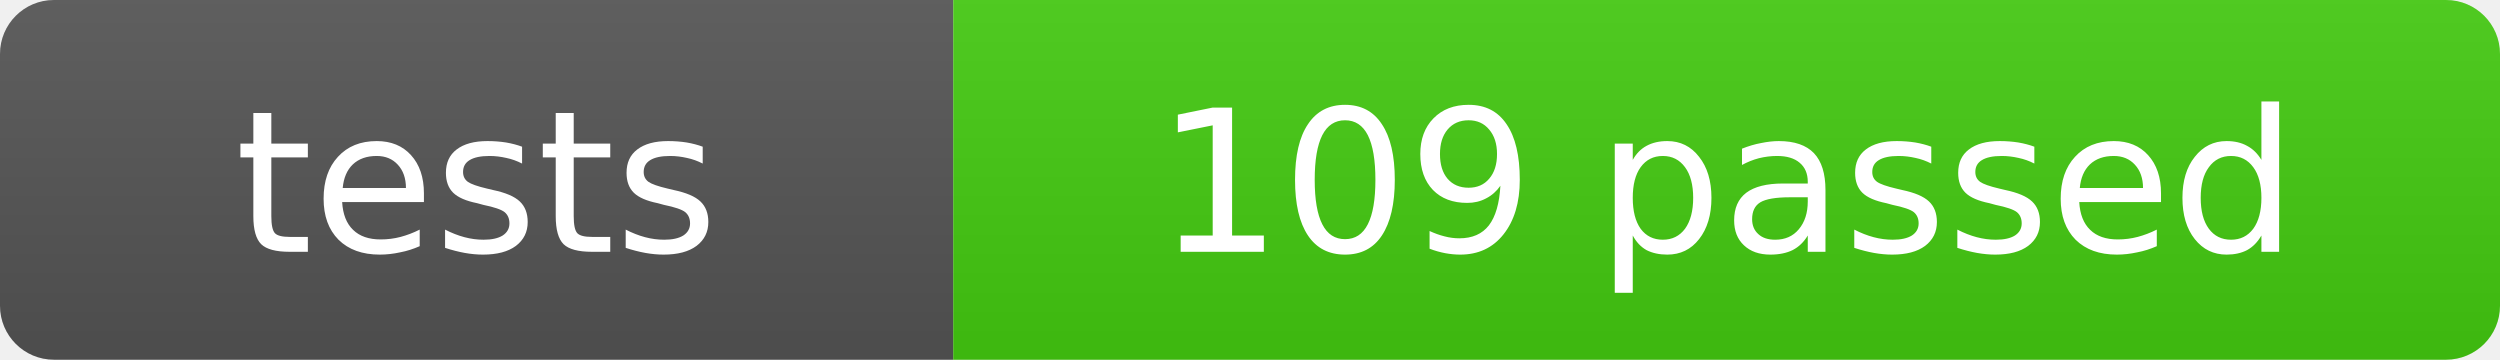
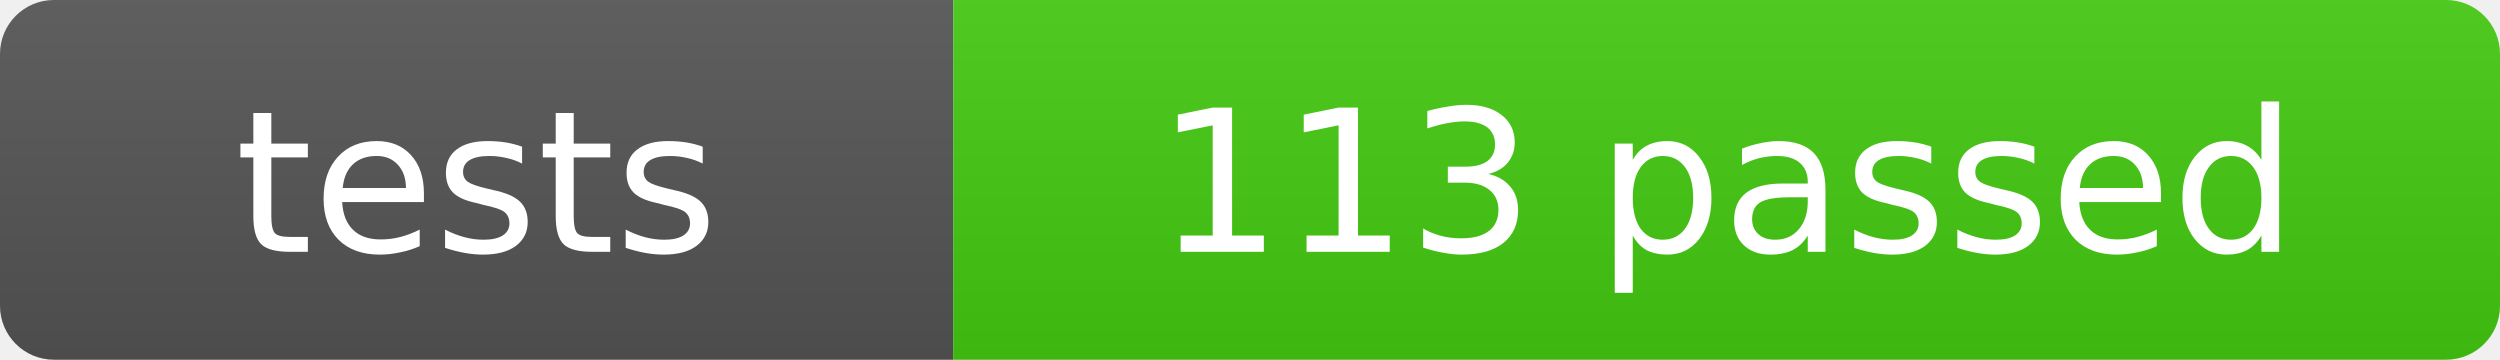
- <svg xmlns="http://www.w3.org/2000/svg" width="139" height="20" role="img" aria-label="tests: 109 passed">
+ <svg xmlns="http://www.w3.org/2000/svg" width="139" height="20" role="img" aria-label="tests: 113 passed">
  <linearGradient id="s" x2="0" y2="100%">
    <stop offset="0" stop-color="#bbb" stop-opacity=".1" />
    <stop offset="1" stop-opacity=".1" />
  </linearGradient>
  <clipPath id="r">
    <rect width="139" height="20" rx="3" fill="#fff" />
  </clipPath>
  <g clip-path="url(#r)">
    <rect width="53" height="20" fill="#555" />
    <rect x="53" width="86" height="20" fill="#4c1" />
    <rect width="139" height="20" fill="url(#s)" />
  </g>
  <g fill="#fff" text-anchor="middle" font-family="DejaVu Sans,Verdana,Geneva,sans-serif" font-size="11">
    <text x="26.5" y="14">tests</text>
-     <text x="96.0" y="14">109 passed</text>
+     <text x="96.0" y="14">113 passed</text>
  </g>
</svg>
